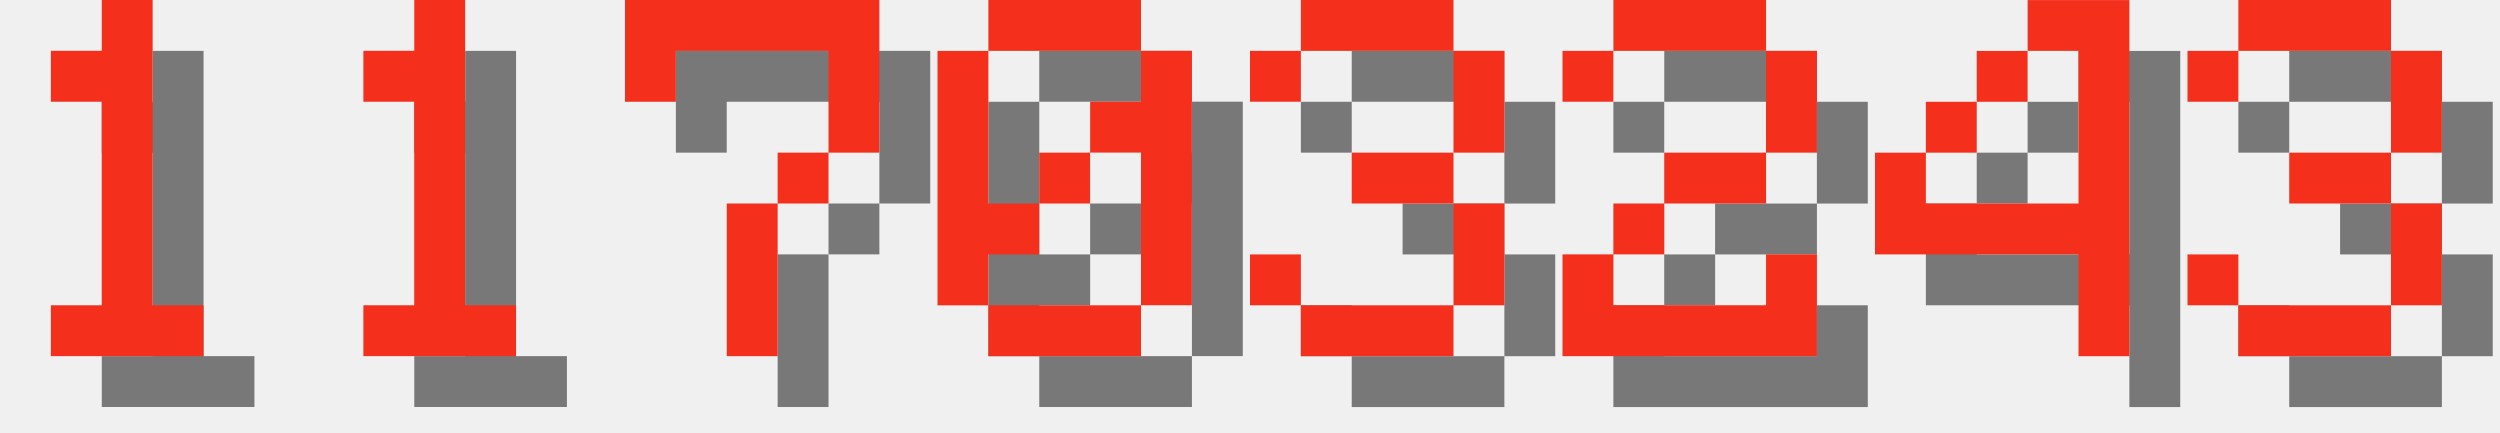
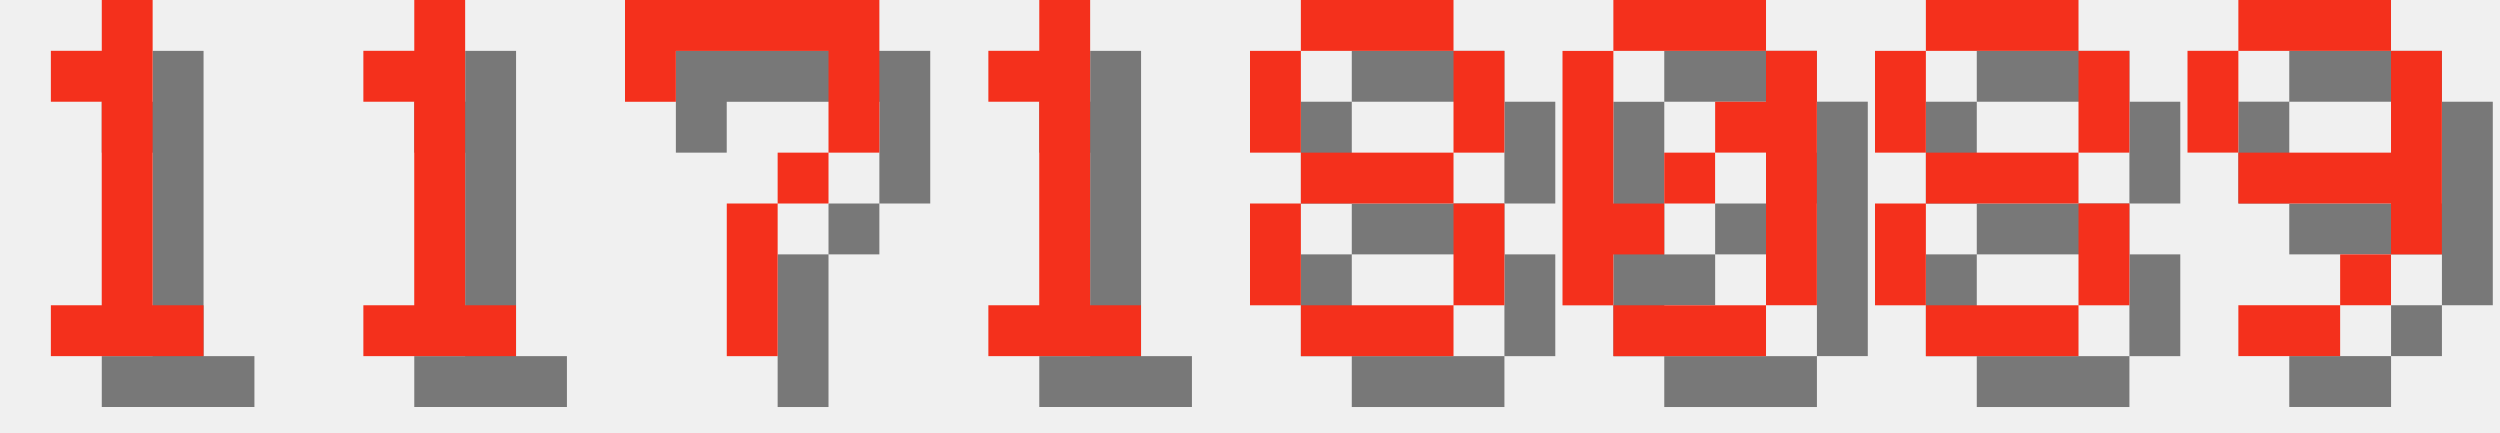
<svg xmlns="http://www.w3.org/2000/svg" version="1.1" width="208.0" height="36">
  <style>
        .text-foreground {
            fill: #F4301C;
        }
        .text-shadow {
            fill: #000000;
            fill-opacity: 0.5;
        }
    </style>
  <g class="digit" id="digit_1" transform="translate(0.0, 0), scale(4)">
    <path id="digit_1_shadow" class="text-shadow" d="m2.117 2.117v1.058h1.058v4.233h-1.058v1.058h3.175v-1.058h-1.058v-6.35h-1.058v1.058h-1.058z" fill-opacity=".5" style="paint-order:stroke fill markers" />
    <path id="digit_1_fg" class="text-foreground" d="m1.058 1.058v1.058h1.058v4.233h-1.058v1.058h3.175v-1.058h-1.058v-6.35h-1.058v1.058h-1.058z" fill="#fff" style="paint-order:stroke fill markers" />
  </g>
  <g class="digit" id="digit_1" transform="translate(26.0, 0), scale(4)">
    <path id="digit_1_shadow" class="text-shadow" d="m2.117 2.117v1.058h1.058v4.233h-1.058v1.058h3.175v-1.058h-1.058v-6.35h-1.058v1.058h-1.058z" fill-opacity=".5" style="paint-order:stroke fill markers" />
    <path id="digit_1_fg" class="text-foreground" d="m1.058 1.058v1.058h1.058v4.233h-1.058v1.058h3.175v-1.058h-1.058v-6.35h-1.058v1.058h-1.058z" fill="#fff" style="paint-order:stroke fill markers" />
  </g>
  <g class="digit" id="digit_7" transform="translate(52.0, 0), scale(4)">
    <path id="digit_7_shadow" class="text-shadow" d="m1.058 1.058 2e-6 2.117h1.058v-1.058h3.175v1.058l2e-7 1.058h-1.058v1.058h-1.058l4e-7 3.175 1.058 1e-7v-3.175h1.058v-1.058h1.058l5e-7 -1.058v-2.117z" fill-opacity=".5" style="paint-order:stroke fill markers" />
    <path id="digit_7_fg" class="text-foreground" d="m0 0 2e-6 2.117h1.058v-1.058h3.175v1.058l2e-7 1.058h-1.058v1.058h-1.058l4e-7 3.175 1.058 1e-7v-3.175h1.058v-1.058h1.058l5e-7 -1.058v-2.117z" fill="#fff" style="paint-order:stroke fill markers" />
  </g>
-   <g class="digit" id="digit_0" transform="translate(78.0, 0), scale(4)">
+   <g class="digit" id="digit_1" transform="translate(78.0, 0), scale(4)">
+     <path id="digit_1_shadow" class="text-shadow" d="m2.117 2.117v1.058h1.058v4.233h-1.058v1.058h3.175v-1.058h-1.058v-6.35h-1.058v1.058h-1.058z" fill-opacity=".5" style="paint-order:stroke fill markers" />
+     <path id="digit_1_fg" class="text-foreground" d="m1.058 1.058v1.058h1.058v4.233h-1.058v1.058h3.175v-1.058h-1.058v-6.35h-1.058v1.058h-1.058z" fill="#fff" style="paint-order:stroke fill markers" />
+   </g>
+   <g class="digit" id="digit_8" transform="translate(104.0, 0), scale(4)">
+     <path id="digit_8_shadow" class="text-shadow" d="m2.117 1.058v1.058h3.175v-1.058h-3.175zm3.175 1.058v2.117h1.058v-2.117h-1.058zm0 2.117h-3.175v1.058h3.175v-1.058zm0 1.058v2.117h1.058v-2.117h-1.058zm0 2.117h-3.175v1.058h3.175v-1.058zm-3.175 0v-2.117h-1.058v2.117h1.058zm0-3.175v-2.117h-1.058v2.117h1.058z" fill-opacity=".5" style="paint-order:stroke fill markers" />
+     <path id="digit_8_fg" class="text-foreground" d="m1.058 0v1.058h3.175v-1.058h-3.175zm3.175 1.058v2.117h1.058v-2.117h-1.058zm0 2.117h-3.175v1.058h3.175v-1.058zm0 1.058v2.117h1.058v-2.117h-1.058zm0 2.117h-3.175v1.058h3.175v-1.058zm-3.175 0v-2.117h-1.058v2.117h1.058zm0-3.175v-2.117h-1.058v2.117h1.058z" fill="#fff" style="paint-order:stroke fill markers" />
+   </g>
+   <g class="digit" id="digit_0" transform="translate(130.0, 0), scale(4)">
    <path id="digit_0_shadow" class="text-shadow" d="m2.117 1.058v1.058h3.175v-1.058h-3.175zm3.175 1.058v1.058h-1.058v1.058h1.058v3.175h1.058v-5.292h-1.058zm0 5.292h-3.175v1.058h3.175v-1.058zm-3.175 0v-1.058h1.058v-1.058h-1.058v-3.175h-1.058v5.292h1.058zm1.058-2.117h1.058v-1.058h-1.058v1.058z" fill-opacity=".5" style="paint-order:stroke fill markers" />
    <path id="digit_0_fg" class="text-foreground" d="m1.058 0v1.058h3.175v-1.058h-3.175zm3.175 1.058v1.058h-1.058v1.058h1.058v3.175h1.058v-5.292h-1.058zm0 5.292h-3.175v1.058h3.175v-1.058zm-3.175 0v-1.058h1.058v-1.058h-1.058v-3.175h-1.058v5.292h1.058zm1.058-2.117h1.058v-1.058h-1.058v1.058z" fill="#fff" style="paint-order:stroke fill markers" />
  </g>
-   <g class="digit" id="digit_3" transform="translate(104.0, 0), scale(4)">
-     <path id="digit_3_shadow" class="text-shadow" d="m1.058 2.117v1.058h1.058v-1.058h3.175v2.117h-2.117v1.058h2.117v2.117h-3.175v-1.058h-1.058v1.058h1.058v1.058h3.175v-1.058h1.058v-2.117h-1.058v-1.058h1.058v-2.117h-1.058v-1.058h-3.175v1.058h-1.058z" fill-opacity=".5" style="paint-order:stroke fill markers" />
-     <path id="digit_3_fg" class="text-foreground" d="m0 1.058v1.058h1.058v-1.058h3.175v2.117h-2.117v1.058h2.117v2.117h-3.175v-1.058h-1.058v1.058h1.058v1.058h3.175v-1.058h1.058v-2.117h-1.058v-1.058h1.058v-2.117h-1.058v-1.058h-3.175v1.058h-1.058z" fill="#fff" style="paint-order:stroke fill markers" />
+   <g class="digit" id="digit_8" transform="translate(156.0, 0), scale(4)">
+     <path id="digit_8_shadow" class="text-shadow" d="m2.117 1.058v1.058h3.175v-1.058h-3.175zm3.175 1.058v2.117h1.058v-2.117h-1.058zm0 2.117h-3.175v1.058h3.175v-1.058zm0 1.058v2.117h1.058v-2.117h-1.058zm0 2.117h-3.175v1.058h3.175v-1.058zm-3.175 0v-2.117h-1.058v2.117h1.058zm0-3.175v-2.117h-1.058v2.117h1.058z" fill-opacity=".5" style="paint-order:stroke fill markers" />
+     <path id="digit_8_fg" class="text-foreground" d="m1.058 0v1.058h3.175v-1.058h-3.175zm3.175 1.058v2.117h1.058v-2.117h-1.058zm0 2.117h-3.175v1.058h3.175v-1.058zm0 1.058v2.117h1.058v-2.117h-1.058zm0 2.117h-3.175v1.058h3.175v-1.058zm-3.175 0v-2.117h-1.058v2.117h1.058zm0-3.175v-2.117h-1.058v2.117h1.058z" fill="#fff" style="paint-order:stroke fill markers" />
  </g>
-   <g class="digit" id="digit_2" transform="translate(130.0, 0), scale(4)">
-     <path id="digit_2_shadow" class="text-shadow" d="m1.058 2.117v1.058h1.058v-1.058h3.175v2.117h-2.117v1.058h-1.058v1.058h-1.058v2.117h5.292v-2.117h-1.058v1.058h-3.175v-1.058h1.058v-1.058h2.117v-1.058h1.058v-2.117h-1.058v-1.058h-3.175v1.058h-1.058z" fill-opacity=".5" style="paint-order:stroke fill markers" />
-     <path id="digit_2_fg" class="text-foreground" d="m0 1.058v1.058h1.058v-1.058h3.175v2.117h-2.117v1.058h-1.058v1.058h-1.058v2.117h5.292v-2.117h-1.058v1.058h-3.175v-1.058h1.058v-1.058h2.117v-1.058h1.058v-2.117h-1.058v-1.058h-3.175v1.058h-1.058z" fill="#fff" style="paint-order:stroke fill markers" />
-   </g>
-   <g class="digit" id="digit_4" transform="translate(156.0, 0), scale(4)">
-     <path id="digit_4_shadow" class="text-shadow" d="m4.233 1.058v1.058h1.058v3.175h-3.175v-1.058h-1.058v2.117h4.233v2.117h1.058v-7.408h-2.117zm-2.117 3.175h1.058v-1.058h-1.058v1.058zm1.058-1.058h1.058v-1.058h-1.058v1.058z" fill-opacity=".5" style="paint-order:stroke fill markers" />
-     <path id="digit_4_fg" class="text-foreground" d="m3.175 0v1.058h1.058v3.175h-3.175v-1.058h-1.058v2.117h4.233v2.117h1.058v-7.408h-2.117zm-2.117 3.175h1.058v-1.058h-1.058v1.058zm1.058-1.058h1.058v-1.058h-1.058v1.058z" fill="#fff" style="paint-order:stroke fill markers" />
-   </g>
-   <g class="digit" id="digit_3" transform="translate(182.0, 0), scale(4)">
-     <path id="digit_3_shadow" class="text-shadow" d="m1.058 2.117v1.058h1.058v-1.058h3.175v2.117h-2.117v1.058h2.117v2.117h-3.175v-1.058h-1.058v1.058h1.058v1.058h3.175v-1.058h1.058v-2.117h-1.058v-1.058h1.058v-2.117h-1.058v-1.058h-3.175v1.058h-1.058z" fill-opacity=".5" style="paint-order:stroke fill markers" />
-     <path id="digit_3_fg" class="text-foreground" d="m0 1.058v1.058h1.058v-1.058h3.175v2.117h-2.117v1.058h2.117v2.117h-3.175v-1.058h-1.058v1.058h1.058v1.058h3.175v-1.058h1.058v-2.117h-1.058v-1.058h1.058v-2.117h-1.058v-1.058h-3.175v1.058h-1.058z" fill="#fff" style="paint-order:stroke fill markers" />
+   <g class="digit" id="digit_9" transform="translate(182.0, 0), scale(4)">
+     <path id="digit_9_shadow" class="text-shadow" d="m2.117 1.058v1.058h3.175v-1.058h-3.175zm3.175 1.058v2.117h-3.175v1.058h3.175v1.058h1.058v-4.233h-1.058zm0 4.233h-1.058v1.058h1.058v-1.058zm-1.058 1.058h-2.117v1.058h2.117v-1.058zm-2.117-3.175v-2.117h-1.058v2.117h1.058z" fill-opacity=".5" style="paint-order:stroke fill markers" />
+     <path id="digit_9_fg" class="text-foreground" d="m1.058 0v1.058h3.175v-1.058h-3.175zm3.175 1.058v2.117h-3.175v1.058h3.175v1.058h1.058v-4.233h-1.058zm0 4.233h-1.058v1.058h1.058v-1.058zm-1.058 1.058h-2.117v1.058h2.117v-1.058zm-2.117-3.175v-2.117h-1.058v2.117h1.058z" fill="#fff" style="paint-order:stroke fill markers" />
  </g>
</svg>
